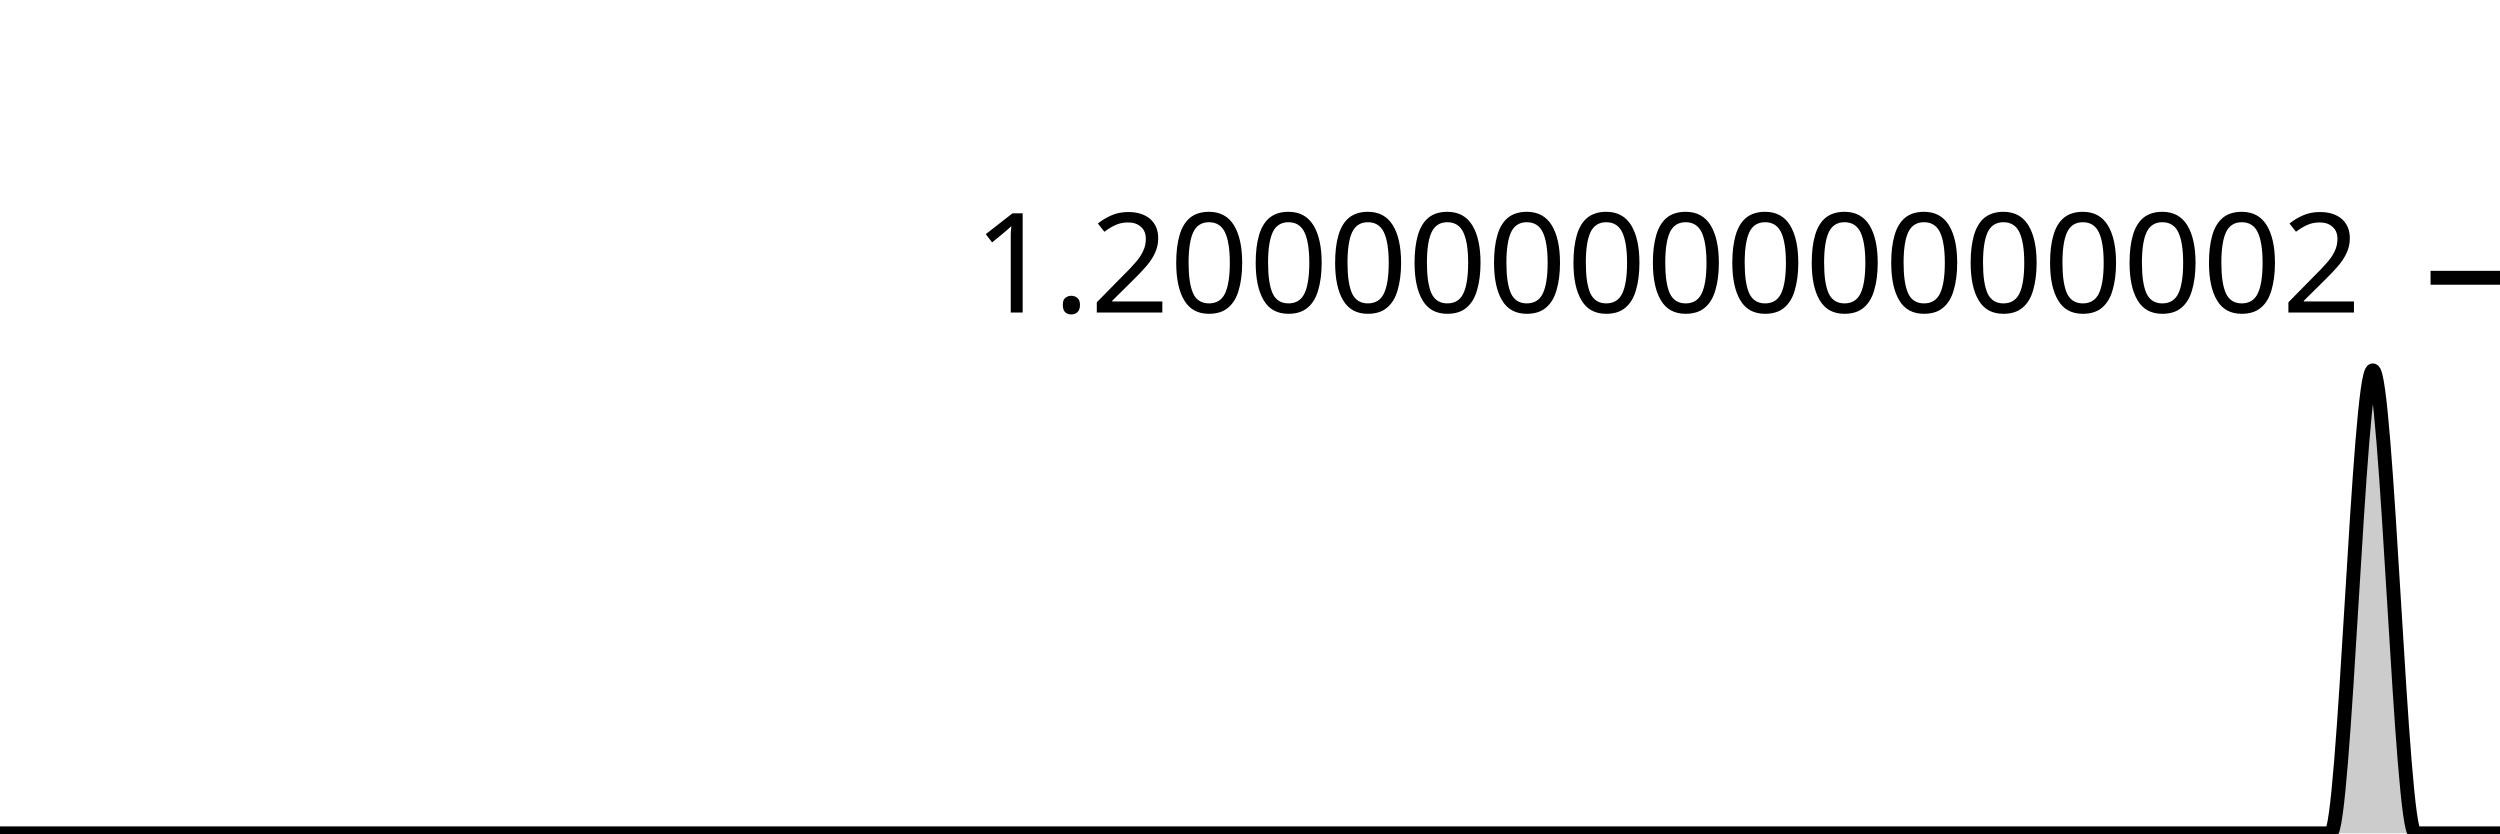
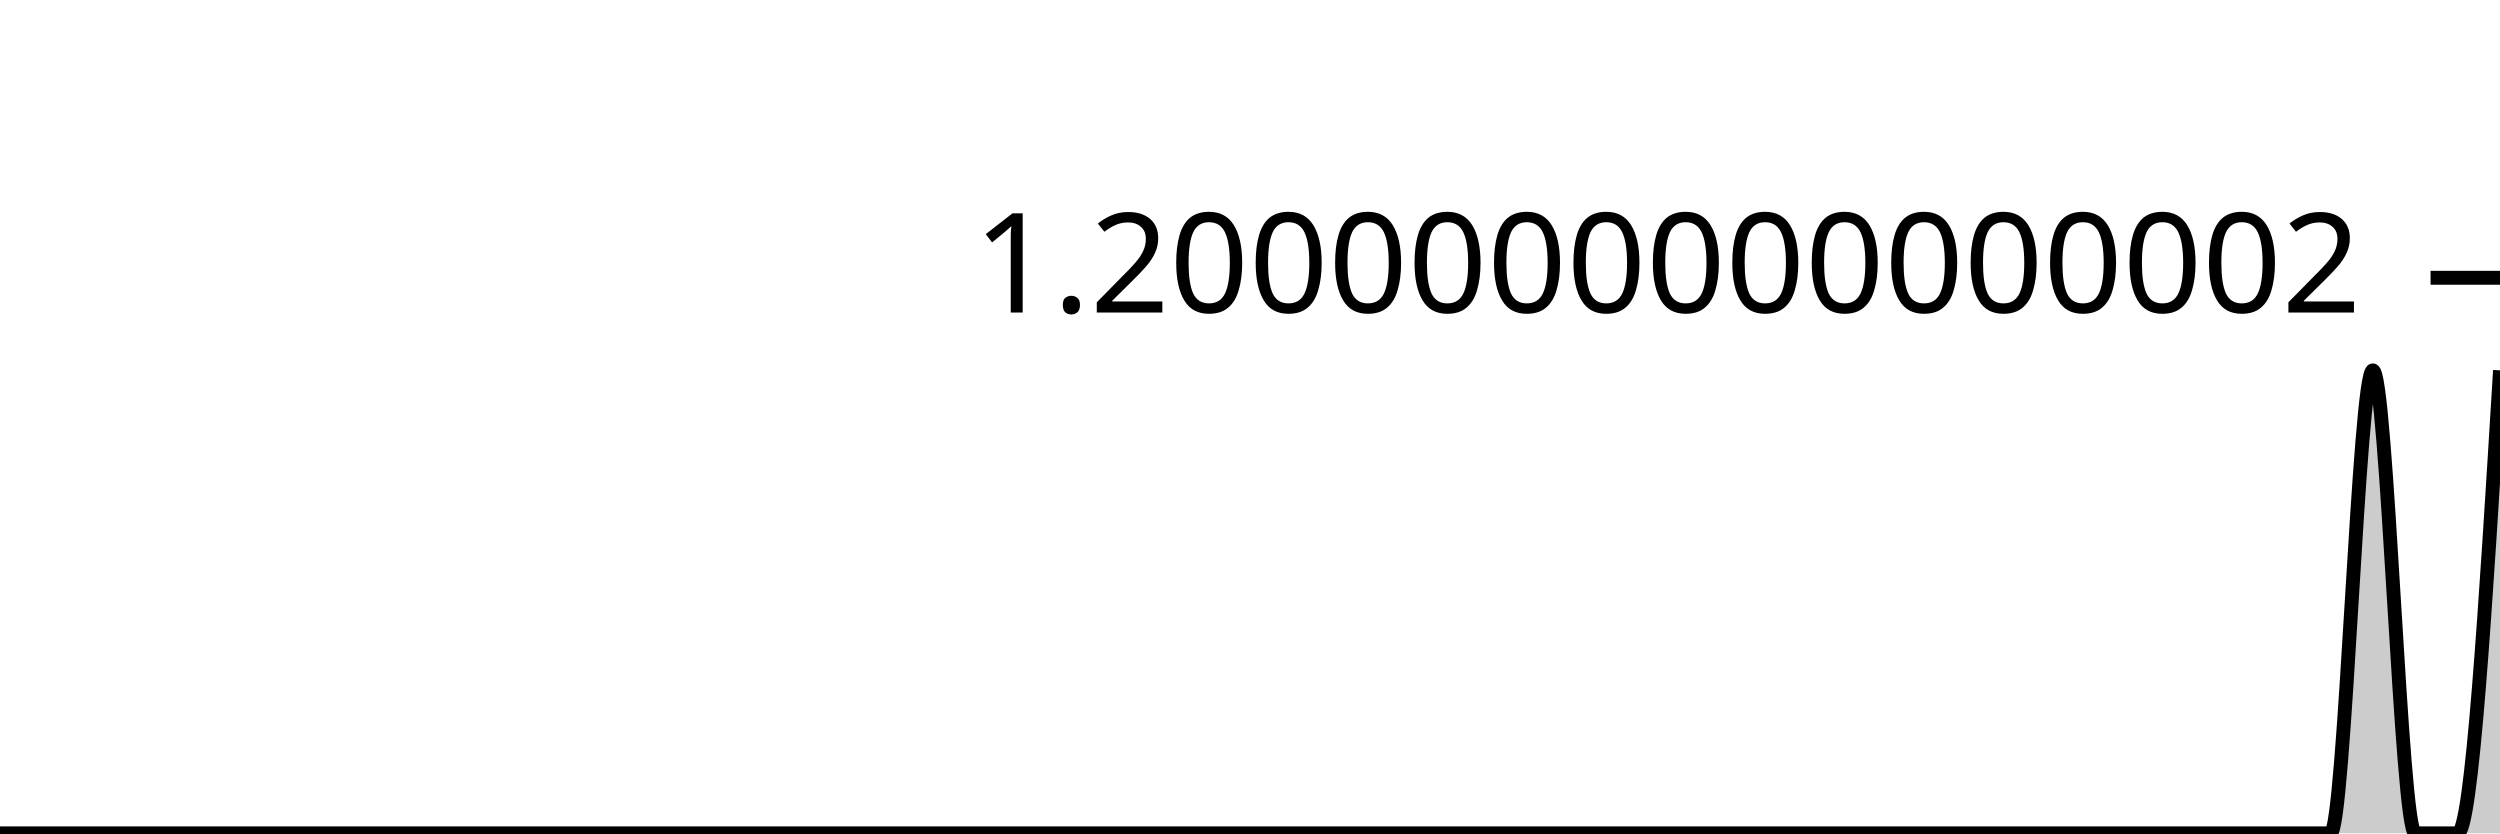
<svg xmlns="http://www.w3.org/2000/svg" viewBox="0 0 180 60">
  <g transform="translate(0,20)">
-     <path class="area" fill="rgba(0, 0, 0, 0.2)" d="M0,40C1.017,40,2.034,40,3.051,40C4.068,40,5.085,40,6.102,40C7.119,40,8.136,40,9.153,40C10.169,40,11.186,40,12.203,40C13.22,40,14.237,40,15.254,40C16.271,40,17.288,40,18.305,40C19.322,40,20.339,40,21.356,40C22.373,40,23.39,40,24.407,40C25.424,40,26.441,40,27.458,40C28.475,40,29.492,40,30.508,40C31.525,40,32.542,40,33.559,40C34.576,40,35.593,40,36.61,40C37.627,40,38.644,40,39.661,40C40.678,40,41.695,40,42.712,40C43.729,40,44.746,40,45.763,40C46.78,40,47.797,40,48.814,40C49.831,40,50.847,40,51.864,40C52.881,40,53.898,40,54.915,40C55.932,40,56.949,40,57.966,40C58.983,40,60,40,61.017,40C62.034,40,63.051,40,64.068,40C65.085,40,66.102,40,67.119,40C68.136,40,69.153,40,70.169,40C71.186,40,72.203,40,73.22,40C74.237,40,75.254,40,76.271,40C77.288,40,78.305,40,79.322,40C80.339,40,81.356,40,82.373,40C83.39,40,84.407,40,85.424,40C86.441,40,87.458,40,88.475,40C89.492,40,90.508,40,91.525,40C92.542,40,93.559,40,94.576,40C95.593,40,96.61,40,97.627,40C98.644,40,99.661,40,100.678,40C101.695,40,102.712,40,103.729,40C104.746,40,105.763,40,106.78,40C107.797,40,108.814,40,109.831,40C110.847,40,111.864,40,112.881,40C113.898,40,114.915,40,115.932,40C116.949,40,117.966,40,118.983,40C120,40,121.017,40,122.034,40C123.051,40,124.068,40,125.085,40C126.102,40,127.119,40,128.136,40C129.153,40,130.169,40,131.186,40C132.203,40,133.22,40,134.237,40C135.254,40,136.271,40,137.288,40C138.305,40,139.322,40,140.339,40C141.356,40,142.373,40,143.39,40C144.407,40,145.424,40,146.441,40C147.458,40,148.475,40,149.492,40C150.508,40,151.525,40,152.542,40C153.559,40,154.576,40,155.593,40C156.61,40,157.627,40,158.644,40C159.661,40,160.678,40,161.695,40C162.712,40,163.729,40,164.746,40C165.763,40,166.78,40,167.797,40C168.814,40,169.831,6.667,170.847,6.667C171.864,6.667,172.881,40,173.898,40C174.915,40,175.932,40,176.949,40C177.966,40,178.983,40,180,40L180,40C178.983,40,177.966,40,176.949,40C175.932,40,174.915,40,173.898,40C172.881,40,171.864,40,170.847,40C169.831,40,168.814,40,167.797,40C166.78,40,165.763,40,164.746,40C163.729,40,162.712,40,161.695,40C160.678,40,159.661,40,158.644,40C157.627,40,156.61,40,155.593,40C154.576,40,153.559,40,152.542,40C151.525,40,150.508,40,149.492,40C148.475,40,147.458,40,146.441,40C145.424,40,144.407,40,143.39,40C142.373,40,141.356,40,140.339,40C139.322,40,138.305,40,137.288,40C136.271,40,135.254,40,134.237,40C133.22,40,132.203,40,131.186,40C130.169,40,129.153,40,128.136,40C127.119,40,126.102,40,125.085,40C124.068,40,123.051,40,122.034,40C121.017,40,120,40,118.983,40C117.966,40,116.949,40,115.932,40C114.915,40,113.898,40,112.881,40C111.864,40,110.847,40,109.831,40C108.814,40,107.797,40,106.78,40C105.763,40,104.746,40,103.729,40C102.712,40,101.695,40,100.678,40C99.661,40,98.644,40,97.627,40C96.61,40,95.593,40,94.576,40C93.559,40,92.542,40,91.525,40C90.508,40,89.492,40,88.475,40C87.458,40,86.441,40,85.424,40C84.407,40,83.39,40,82.373,40C81.356,40,80.339,40,79.322,40C78.305,40,77.288,40,76.271,40C75.254,40,74.237,40,73.22,40C72.203,40,71.186,40,70.169,40C69.153,40,68.136,40,67.119,40C66.102,40,65.085,40,64.068,40C63.051,40,62.034,40,61.017,40C60,40,58.983,40,57.966,40C56.949,40,55.932,40,54.915,40C53.898,40,52.881,40,51.864,40C50.847,40,49.831,40,48.814,40C47.797,40,46.78,40,45.763,40C44.746,40,43.729,40,42.712,40C41.695,40,40.678,40,39.661,40C38.644,40,37.627,40,36.61,40C35.593,40,34.576,40,33.559,40C32.542,40,31.525,40,30.508,40C29.492,40,28.475,40,27.458,40C26.441,40,25.424,40,24.407,40C23.39,40,22.373,40,21.356,40C20.339,40,19.322,40,18.305,40C17.288,40,16.271,40,15.254,40C14.237,40,13.22,40,12.203,40C11.186,40,10.169,40,9.153,40C8.136,40,7.119,40,6.102,40C5.085,40,4.068,40,3.051,40C2.034,40,1.017,40,0,40Z" />
-     <path class="line" stroke="black" fill="none" d="M0,40C1.017,40,2.034,40,3.051,40C4.068,40,5.085,40,6.102,40C7.119,40,8.136,40,9.153,40C10.169,40,11.186,40,12.203,40C13.22,40,14.237,40,15.254,40C16.271,40,17.288,40,18.305,40C19.322,40,20.339,40,21.356,40C22.373,40,23.39,40,24.407,40C25.424,40,26.441,40,27.458,40C28.475,40,29.492,40,30.508,40C31.525,40,32.542,40,33.559,40C34.576,40,35.593,40,36.61,40C37.627,40,38.644,40,39.661,40C40.678,40,41.695,40,42.712,40C43.729,40,44.746,40,45.763,40C46.78,40,47.797,40,48.814,40C49.831,40,50.847,40,51.864,40C52.881,40,53.898,40,54.915,40C55.932,40,56.949,40,57.966,40C58.983,40,60,40,61.017,40C62.034,40,63.051,40,64.068,40C65.085,40,66.102,40,67.119,40C68.136,40,69.153,40,70.169,40C71.186,40,72.203,40,73.22,40C74.237,40,75.254,40,76.271,40C77.288,40,78.305,40,79.322,40C80.339,40,81.356,40,82.373,40C83.39,40,84.407,40,85.424,40C86.441,40,87.458,40,88.475,40C89.492,40,90.508,40,91.525,40C92.542,40,93.559,40,94.576,40C95.593,40,96.61,40,97.627,40C98.644,40,99.661,40,100.678,40C101.695,40,102.712,40,103.729,40C104.746,40,105.763,40,106.78,40C107.797,40,108.814,40,109.831,40C110.847,40,111.864,40,112.881,40C113.898,40,114.915,40,115.932,40C116.949,40,117.966,40,118.983,40C120,40,121.017,40,122.034,40C123.051,40,124.068,40,125.085,40C126.102,40,127.119,40,128.136,40C129.153,40,130.169,40,131.186,40C132.203,40,133.22,40,134.237,40C135.254,40,136.271,40,137.288,40C138.305,40,139.322,40,140.339,40C141.356,40,142.373,40,143.39,40C144.407,40,145.424,40,146.441,40C147.458,40,148.475,40,149.492,40C150.508,40,151.525,40,152.542,40C153.559,40,154.576,40,155.593,40C156.61,40,157.627,40,158.644,40C159.661,40,160.678,40,161.695,40C162.712,40,163.729,40,164.746,40C165.763,40,166.78,40,167.797,40C168.814,40,169.831,6.667,170.847,6.667C171.864,6.667,172.881,40,173.898,40C174.915,40,175.932,40,176.949,40C177.966,40,178.983,40,180,40" />
+     <path class="area" fill="rgba(0, 0, 0, 0.2)" d="M0,40C1.017,40,2.034,40,3.051,40C4.068,40,5.085,40,6.102,40C7.119,40,8.136,40,9.153,40C10.169,40,11.186,40,12.203,40C13.22,40,14.237,40,15.254,40C16.271,40,17.288,40,18.305,40C19.322,40,20.339,40,21.356,40C22.373,40,23.39,40,24.407,40C25.424,40,26.441,40,27.458,40C28.475,40,29.492,40,30.508,40C31.525,40,32.542,40,33.559,40C34.576,40,35.593,40,36.61,40C37.627,40,38.644,40,39.661,40C40.678,40,41.695,40,42.712,40C43.729,40,44.746,40,45.763,40C46.78,40,47.797,40,48.814,40C49.831,40,50.847,40,51.864,40C52.881,40,53.898,40,54.915,40C55.932,40,56.949,40,57.966,40C58.983,40,60,40,61.017,40C62.034,40,63.051,40,64.068,40C65.085,40,66.102,40,67.119,40C68.136,40,69.153,40,70.169,40C71.186,40,72.203,40,73.22,40C74.237,40,75.254,40,76.271,40C77.288,40,78.305,40,79.322,40C80.339,40,81.356,40,82.373,40C83.39,40,84.407,40,85.424,40C86.441,40,87.458,40,88.475,40C89.492,40,90.508,40,91.525,40C92.542,40,93.559,40,94.576,40C95.593,40,96.61,40,97.627,40C98.644,40,99.661,40,100.678,40C101.695,40,102.712,40,103.729,40C104.746,40,105.763,40,106.78,40C107.797,40,108.814,40,109.831,40C110.847,40,111.864,40,112.881,40C113.898,40,114.915,40,115.932,40C116.949,40,117.966,40,118.983,40C120,40,121.017,40,122.034,40C123.051,40,124.068,40,125.085,40C126.102,40,127.119,40,128.136,40C129.153,40,130.169,40,131.186,40C132.203,40,133.22,40,134.237,40C135.254,40,136.271,40,137.288,40C138.305,40,139.322,40,140.339,40C141.356,40,142.373,40,143.39,40C144.407,40,145.424,40,146.441,40C147.458,40,148.475,40,149.492,40C150.508,40,151.525,40,152.542,40C153.559,40,154.576,40,155.593,40C156.61,40,157.627,40,158.644,40C159.661,40,160.678,40,161.695,40C162.712,40,163.729,40,164.746,40C165.763,40,166.78,40,167.797,40C168.814,40,169.831,6.667,170.847,6.667C171.864,6.667,172.881,40,173.898,40C174.915,40,175.932,40,176.949,40C177.966,40,178.983,23.333,180,6.667L180,40C178.983,40,177.966,40,176.949,40C175.932,40,174.915,40,173.898,40C172.881,40,171.864,40,170.847,40C169.831,40,168.814,40,167.797,40C166.78,40,165.763,40,164.746,40C163.729,40,162.712,40,161.695,40C160.678,40,159.661,40,158.644,40C157.627,40,156.61,40,155.593,40C154.576,40,153.559,40,152.542,40C151.525,40,150.508,40,149.492,40C148.475,40,147.458,40,146.441,40C145.424,40,144.407,40,143.39,40C142.373,40,141.356,40,140.339,40C139.322,40,138.305,40,137.288,40C136.271,40,135.254,40,134.237,40C133.22,40,132.203,40,131.186,40C130.169,40,129.153,40,128.136,40C127.119,40,126.102,40,125.085,40C124.068,40,123.051,40,122.034,40C121.017,40,120,40,118.983,40C117.966,40,116.949,40,115.932,40C114.915,40,113.898,40,112.881,40C111.864,40,110.847,40,109.831,40C108.814,40,107.797,40,106.78,40C105.763,40,104.746,40,103.729,40C102.712,40,101.695,40,100.678,40C99.661,40,98.644,40,97.627,40C96.61,40,95.593,40,94.576,40C93.559,40,92.542,40,91.525,40C90.508,40,89.492,40,88.475,40C87.458,40,86.441,40,85.424,40C84.407,40,83.39,40,82.373,40C81.356,40,80.339,40,79.322,40C78.305,40,77.288,40,76.271,40C75.254,40,74.237,40,73.22,40C72.203,40,71.186,40,70.169,40C69.153,40,68.136,40,67.119,40C66.102,40,65.085,40,64.068,40C63.051,40,62.034,40,61.017,40C60,40,58.983,40,57.966,40C56.949,40,55.932,40,54.915,40C53.898,40,52.881,40,51.864,40C50.847,40,49.831,40,48.814,40C47.797,40,46.78,40,45.763,40C44.746,40,43.729,40,42.712,40C41.695,40,40.678,40,39.661,40C38.644,40,37.627,40,36.61,40C35.593,40,34.576,40,33.559,40C32.542,40,31.525,40,30.508,40C29.492,40,28.475,40,27.458,40C26.441,40,25.424,40,24.407,40C23.39,40,22.373,40,21.356,40C20.339,40,19.322,40,18.305,40C17.288,40,16.271,40,15.254,40C14.237,40,13.22,40,12.203,40C11.186,40,10.169,40,9.153,40C8.136,40,7.119,40,6.102,40C5.085,40,4.068,40,3.051,40C2.034,40,1.017,40,0,40Z" />
+     <path class="line" stroke="black" fill="none" d="M0,40C1.017,40,2.034,40,3.051,40C4.068,40,5.085,40,6.102,40C7.119,40,8.136,40,9.153,40C10.169,40,11.186,40,12.203,40C13.22,40,14.237,40,15.254,40C16.271,40,17.288,40,18.305,40C19.322,40,20.339,40,21.356,40C22.373,40,23.39,40,24.407,40C25.424,40,26.441,40,27.458,40C28.475,40,29.492,40,30.508,40C31.525,40,32.542,40,33.559,40C34.576,40,35.593,40,36.61,40C37.627,40,38.644,40,39.661,40C40.678,40,41.695,40,42.712,40C43.729,40,44.746,40,45.763,40C46.78,40,47.797,40,48.814,40C49.831,40,50.847,40,51.864,40C52.881,40,53.898,40,54.915,40C55.932,40,56.949,40,57.966,40C58.983,40,60,40,61.017,40C62.034,40,63.051,40,64.068,40C65.085,40,66.102,40,67.119,40C68.136,40,69.153,40,70.169,40C71.186,40,72.203,40,73.22,40C74.237,40,75.254,40,76.271,40C77.288,40,78.305,40,79.322,40C80.339,40,81.356,40,82.373,40C83.39,40,84.407,40,85.424,40C86.441,40,87.458,40,88.475,40C89.492,40,90.508,40,91.525,40C92.542,40,93.559,40,94.576,40C95.593,40,96.61,40,97.627,40C98.644,40,99.661,40,100.678,40C101.695,40,102.712,40,103.729,40C104.746,40,105.763,40,106.78,40C107.797,40,108.814,40,109.831,40C110.847,40,111.864,40,112.881,40C113.898,40,114.915,40,115.932,40C116.949,40,117.966,40,118.983,40C120,40,121.017,40,122.034,40C123.051,40,124.068,40,125.085,40C126.102,40,127.119,40,128.136,40C129.153,40,130.169,40,131.186,40C132.203,40,133.22,40,134.237,40C135.254,40,136.271,40,137.288,40C138.305,40,139.322,40,140.339,40C141.356,40,142.373,40,143.39,40C144.407,40,145.424,40,146.441,40C147.458,40,148.475,40,149.492,40C150.508,40,151.525,40,152.542,40C153.559,40,154.576,40,155.593,40C156.61,40,157.627,40,158.644,40C159.661,40,160.678,40,161.695,40C162.712,40,163.729,40,164.746,40C165.763,40,166.78,40,167.797,40C168.814,40,169.831,6.667,170.847,6.667C171.864,6.667,172.881,40,173.898,40C174.915,40,175.932,40,176.949,40C177.966,40,178.983,23.333,180,6.667" />
    <path class="axis-ceiling" stroke-width="1" stroke="black" fill="none" d="M175,0L180,0" />
    <text class="axis-ceiling-label" font-family="sans-serif" text-anchor="end" font-size="10px" x="170" y="2.5">1.2000000000000002</text>
  </g>
</svg>
